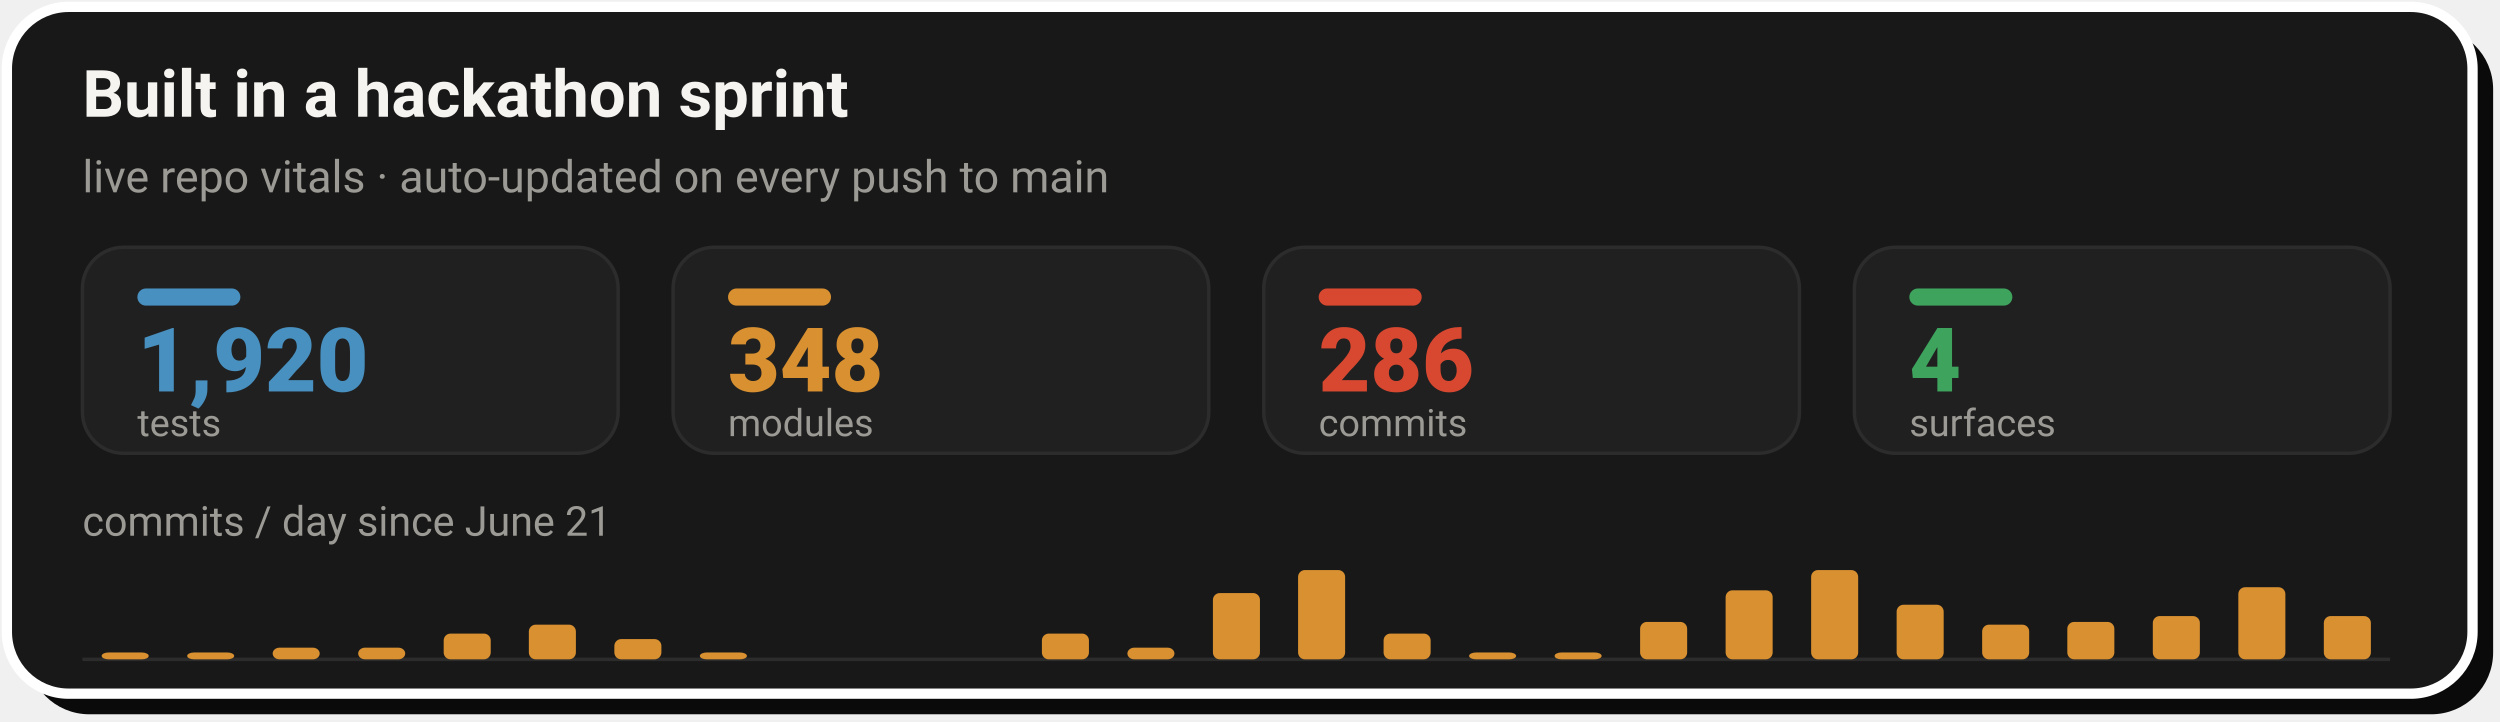
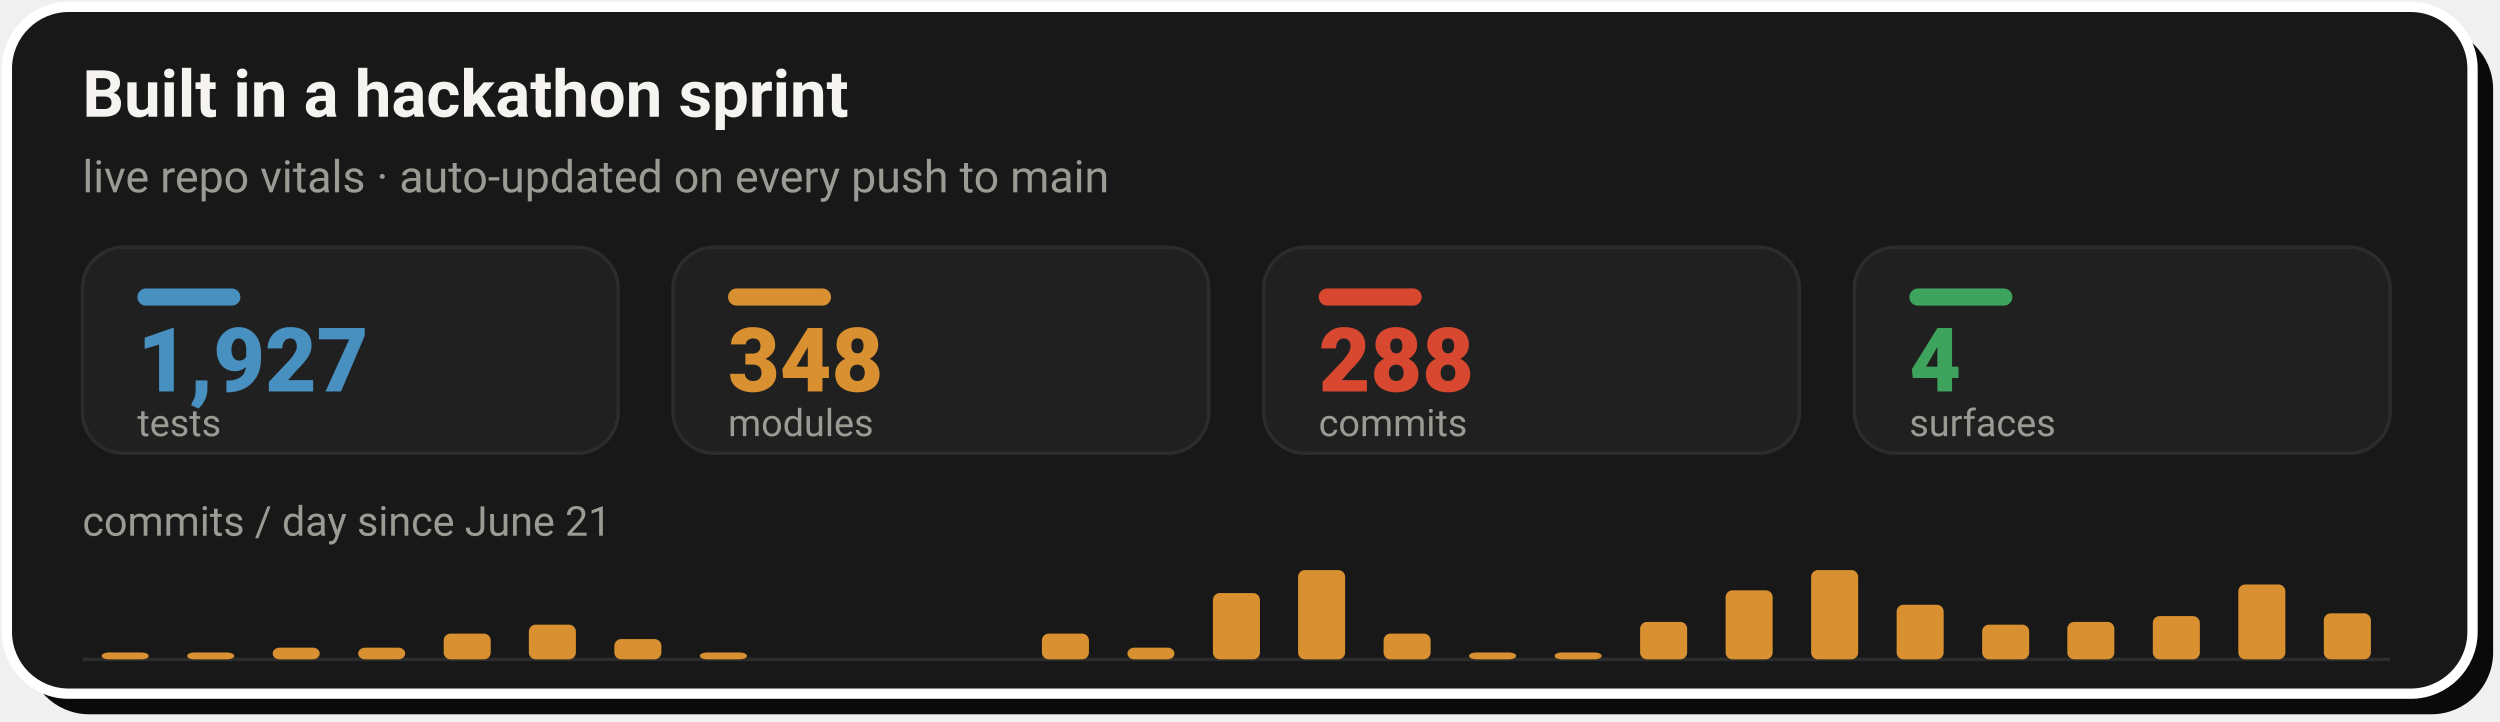
- <svg xmlns="http://www.w3.org/2000/svg" width="728" height="210" viewBox="0 0 728 210" role="img" aria-label="Live repo vitals: 1,920 tests, 348 modules, 286 commits across 4 surfaces, with a commits-per-day sprint velocity chart since June 21">
+ <svg xmlns="http://www.w3.org/2000/svg" width="728" height="210" viewBox="0 0 728 210" role="img" aria-label="Live repo vitals: 1,927 tests, 348 modules, 288 commits across 4 surfaces, with a commits-per-day sprint velocity chart since June 21">
  <rect x="8" y="8" width="718" height="200" rx="18" fill="#0A0A0A" />
  <rect x="2" y="2" width="718" height="200" rx="18" fill="#181818" stroke="#FFFFFF" stroke-width="3" />
  <text x="24" y="34" font-family="-apple-system,'Segoe UI',Roboto,Helvetica,Arial,sans-serif" font-size="19" font-weight="700" fill="#F5F4F1">Built in a hackathon sprint</text>
  <text x="24" y="56" font-family="-apple-system,'Segoe UI',Roboto,Helvetica,Arial,sans-serif" font-size="13" fill="#9C9A94">live repo vitals · auto-updated on every push to main</text>
  <rect x="24.0" y="72" width="156.0" height="60" rx="12" fill="#202020" stroke="#2C2C2C" stroke-width="1" />
  <rect x="40.0" y="84" width="30" height="5" rx="2.5" fill="#4890C0" />
-   <text x="40.0" y="114" font-family="-apple-system,'Segoe UI',Roboto,Helvetica,Arial,sans-serif" font-size="26" font-weight="800" fill="#4890C0">1,920</text>
+   <text x="40.0" y="114" font-family="-apple-system,'Segoe UI',Roboto,Helvetica,Arial,sans-serif" font-size="26" font-weight="800" fill="#4890C0">1,927</text>
  <text x="40.0" y="127" font-family="-apple-system,'Segoe UI',Roboto,Helvetica,Arial,sans-serif" font-size="11" fill="#9C9A94">tests</text>
  <rect x="196.0" y="72" width="156.0" height="60" rx="12" fill="#202020" stroke="#2C2C2C" stroke-width="1" />
  <rect x="212.0" y="84" width="30" height="5" rx="2.5" fill="#D89030" />
  <text x="212.0" y="114" font-family="-apple-system,'Segoe UI',Roboto,Helvetica,Arial,sans-serif" font-size="26" font-weight="800" fill="#D89030">348</text>
  <text x="212.0" y="127" font-family="-apple-system,'Segoe UI',Roboto,Helvetica,Arial,sans-serif" font-size="11" fill="#9C9A94">modules</text>
  <rect x="368.0" y="72" width="156.0" height="60" rx="12" fill="#202020" stroke="#2C2C2C" stroke-width="1" />
  <rect x="384.0" y="84" width="30" height="5" rx="2.5" fill="#D84830" />
-   <text x="384.0" y="114" font-family="-apple-system,'Segoe UI',Roboto,Helvetica,Arial,sans-serif" font-size="26" font-weight="800" fill="#D84830">286</text>
+   <text x="384.0" y="114" font-family="-apple-system,'Segoe UI',Roboto,Helvetica,Arial,sans-serif" font-size="26" font-weight="800" fill="#D84830">288</text>
  <text x="384.0" y="127" font-family="-apple-system,'Segoe UI',Roboto,Helvetica,Arial,sans-serif" font-size="11" fill="#9C9A94">commits</text>
  <rect x="540.0" y="72" width="156.0" height="60" rx="12" fill="#202020" stroke="#2C2C2C" stroke-width="1" />
  <rect x="556.0" y="84" width="30" height="5" rx="2.5" fill="#3DA35D" />
  <text x="556.0" y="114" font-family="-apple-system,'Segoe UI',Roboto,Helvetica,Arial,sans-serif" font-size="26" font-weight="800" fill="#3DA35D">4</text>
  <text x="556.0" y="127" font-family="-apple-system,'Segoe UI',Roboto,Helvetica,Arial,sans-serif" font-size="11" fill="#9C9A94">surfaces</text>
  <text x="24" y="156" font-family="-apple-system,'Segoe UI',Roboto,Helvetica,Arial,sans-serif" font-size="12" fill="#9C9A94">commits / day since June 21</text>
  <line x1="24.0" y1="192" x2="696.0" y2="192" stroke="#2C2C2C" stroke-width="1" />
  <rect x="29.6" y="190.0" width="13.7" height="2.0" rx="2" fill="#D89030" />
  <rect x="54.5" y="190.0" width="13.7" height="2.0" rx="2" fill="#D89030" />
  <rect x="79.4" y="188.6" width="13.7" height="3.4" rx="2" fill="#D89030" />
  <rect x="104.3" y="188.6" width="13.7" height="3.4" rx="2" fill="#D89030" />
  <rect x="129.2" y="184.5" width="13.7" height="7.5" rx="2" fill="#D89030" />
  <rect x="154.0" y="181.9" width="13.7" height="10.1" rx="2" fill="#D89030" />
  <rect x="178.9" y="186.1" width="13.7" height="5.9" rx="2" fill="#D89030" />
  <rect x="203.8" y="190.0" width="13.7" height="2.0" rx="2" fill="#D89030" />
  <rect x="303.4" y="184.5" width="13.7" height="7.5" rx="2" fill="#D89030" />
  <rect x="328.3" y="188.6" width="13.7" height="3.4" rx="2" fill="#D89030" />
  <rect x="353.2" y="172.7" width="13.7" height="19.3" rx="2" fill="#D89030" />
  <rect x="378.0" y="166.0" width="13.7" height="26.0" rx="2" fill="#D89030" />
  <rect x="402.9" y="184.5" width="13.7" height="7.5" rx="2" fill="#D89030" />
  <rect x="427.8" y="190.0" width="13.7" height="2.0" rx="2" fill="#D89030" />
  <rect x="452.7" y="190.0" width="13.7" height="2.0" rx="2" fill="#D89030" />
  <rect x="477.6" y="181.1" width="13.7" height="10.9" rx="2" fill="#D89030" />
  <rect x="502.5" y="171.9" width="13.7" height="20.1" rx="2" fill="#D89030" />
  <rect x="527.4" y="166.0" width="13.7" height="26.0" rx="2" fill="#D89030" />
  <rect x="552.3" y="176.1" width="13.7" height="15.9" rx="2" fill="#D89030" />
  <rect x="577.2" y="181.9" width="13.7" height="10.1" rx="2" fill="#D89030" />
  <rect x="602.0" y="181.1" width="13.7" height="10.9" rx="2" fill="#D89030" />
  <rect x="626.9" y="179.4" width="13.7" height="12.6" rx="2" fill="#D89030" />
-   <rect x="651.8" y="171.0" width="13.7" height="21.0" rx="2" fill="#D89030" />
-   <rect x="676.7" y="179.4" width="13.7" height="12.6" rx="2" fill="#D89030" />
+   <rect x="651.8" y="170.2" width="13.7" height="21.8" rx="2" fill="#D89030" />
+   <rect x="676.7" y="178.6" width="13.7" height="13.4" rx="2" fill="#D89030" />
</svg>
